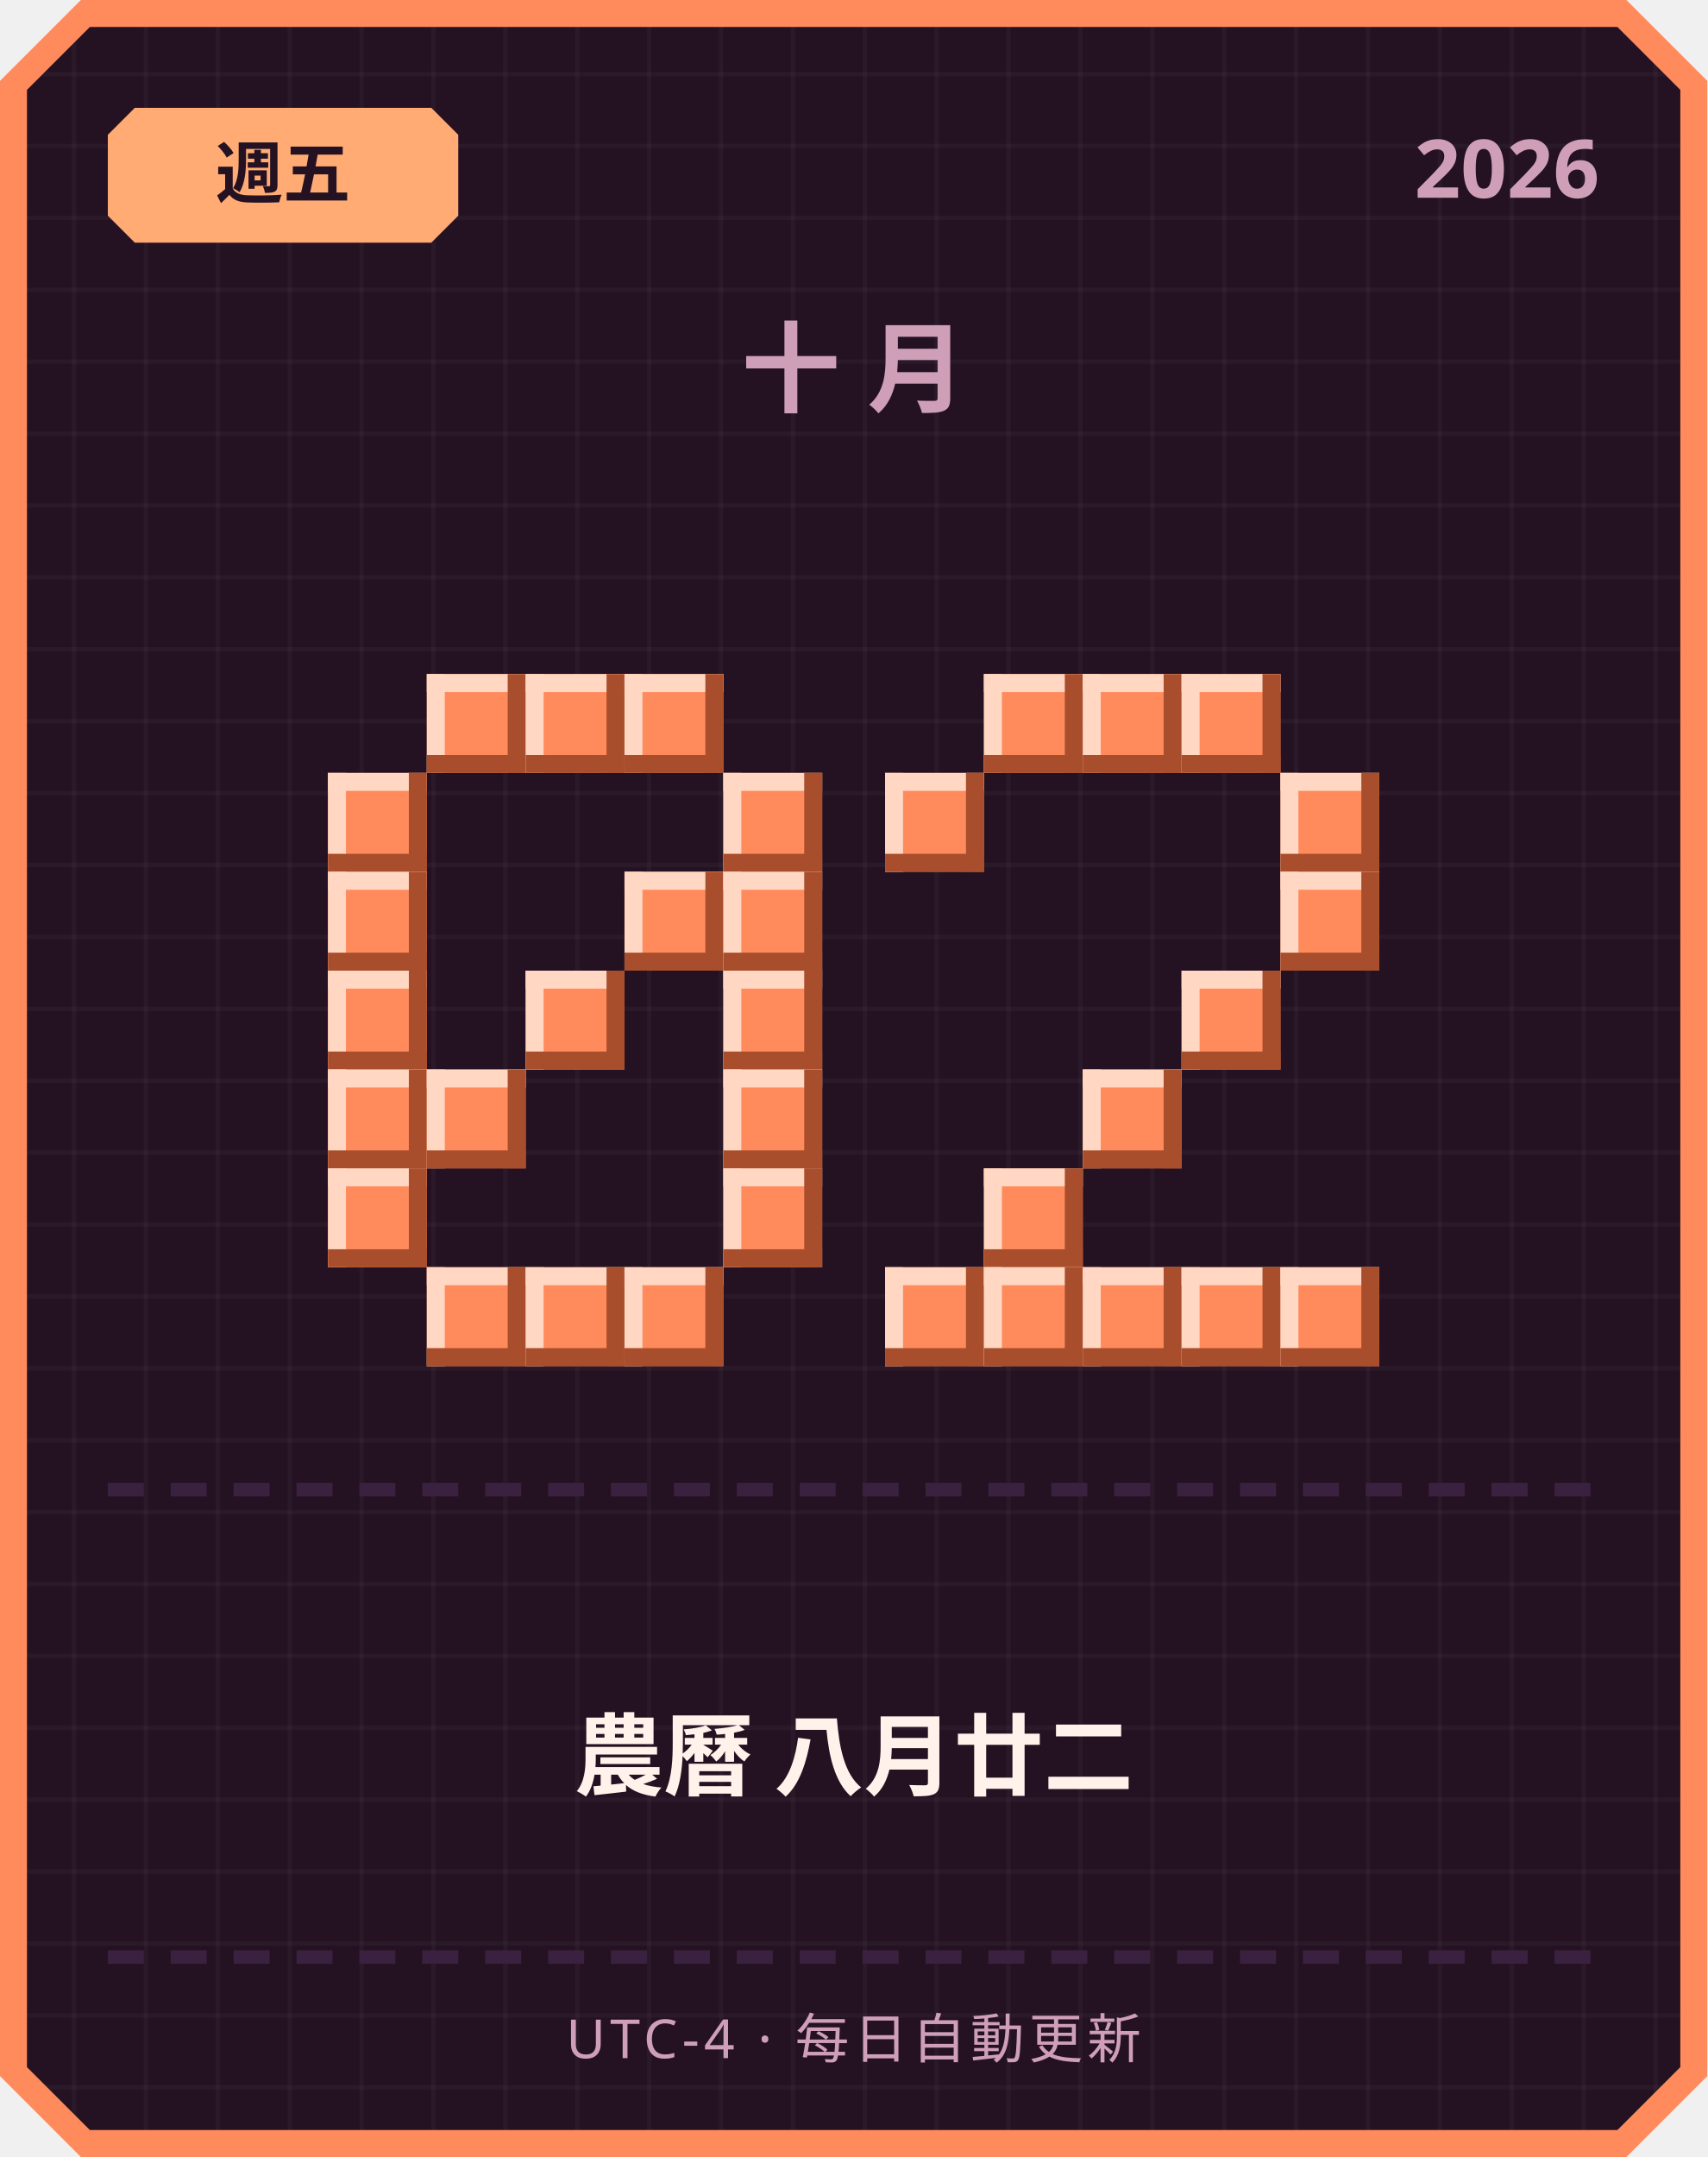
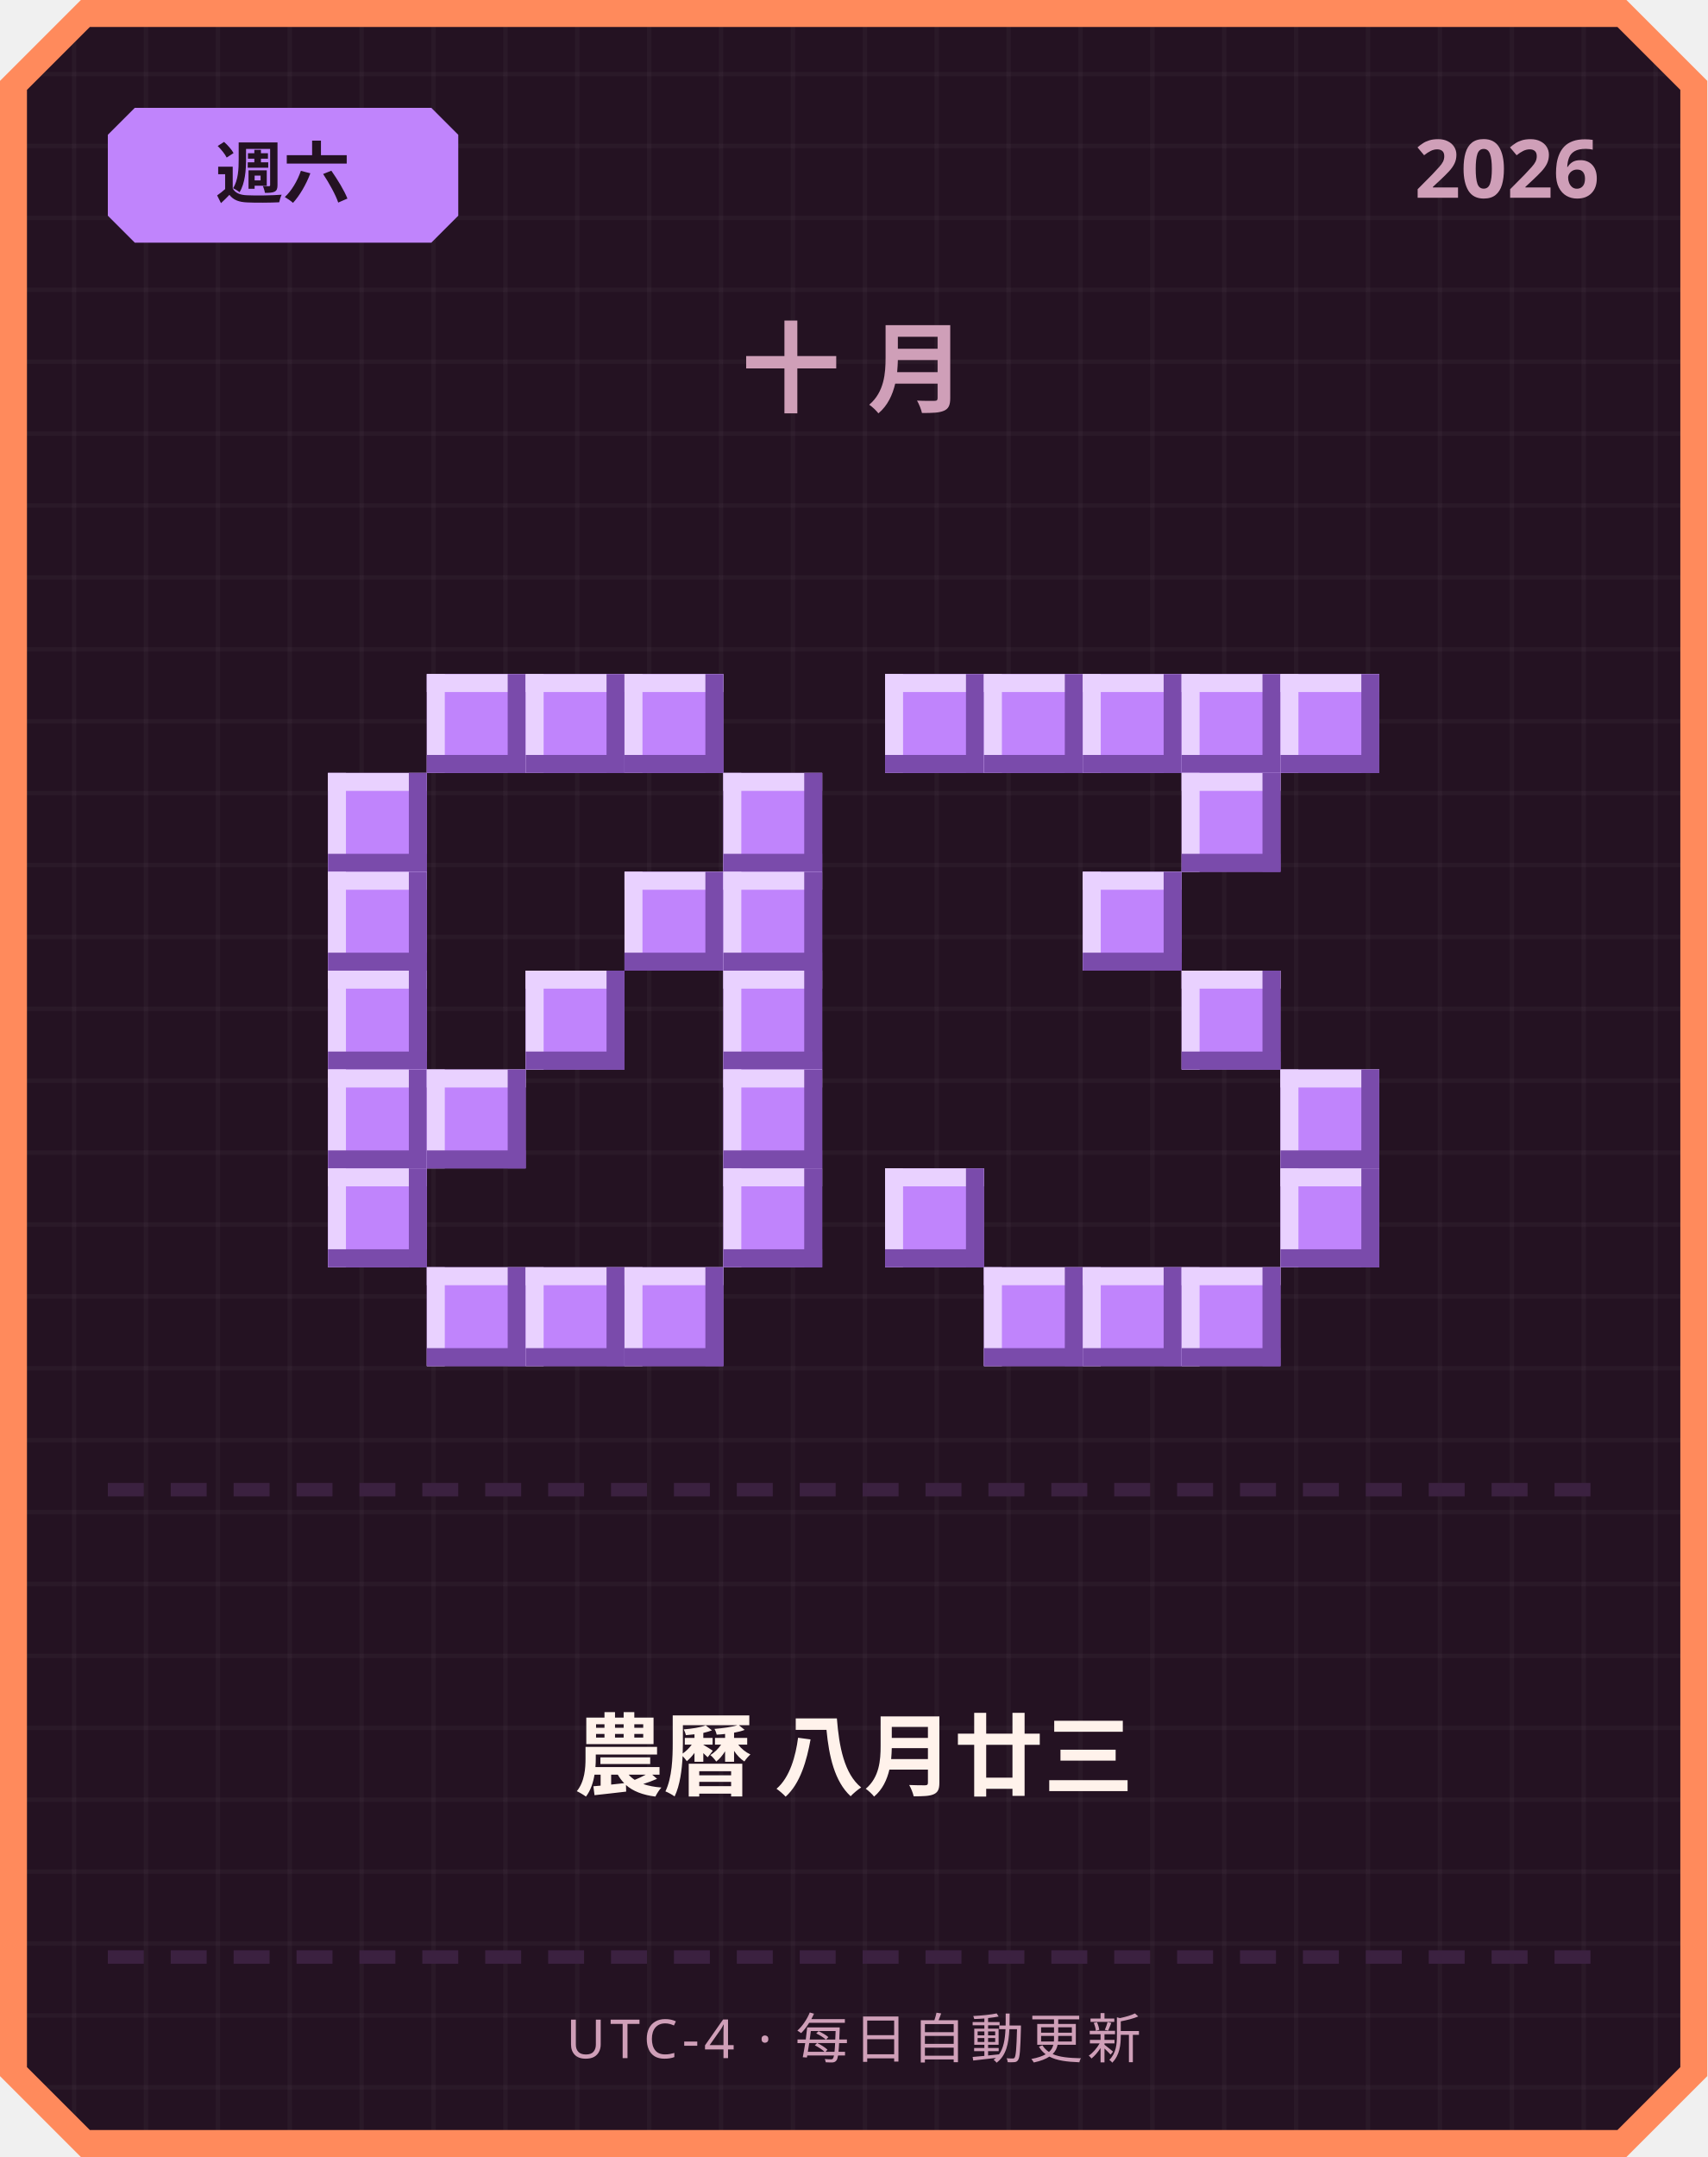
<svg xmlns="http://www.w3.org/2000/svg" width="380" height="480" viewBox="0 0 380 480">
  <defs>
    <pattern id="grid" width="16" height="16" patternUnits="userSpaceOnUse">
      <rect width="16" height="16" fill="#241222" />
      <rect width="1" height="16" fill="#ffffff" opacity="0.03" />
      <rect width="16" height="1" fill="#ffffff" opacity="0.03" />
    </pattern>
  </defs>
  <path d="M 18,0 L 362,0 L 380,18 L 380,462 L 362,480 L 18,480 L 0,462 L 0,18 Z" fill="#ff8a5c" />
  <path d="M 20,6 L 360,6 L 374,20 L 374,460 L 360,474 L 20,474 L 6,460 L 6,20 Z" fill="url(#grid)" />
-   <path d="M 30,24 L 96,24 L 102,30 L 102,48 L 96,54 L 30,54 L 24,48 L 24,30 Z" fill="#ffab73" />
-   <text x="63" y="44" text-anchor="middle" font-family="'Segoe UI', sans-serif" font-size="15" font-weight="700" fill="#241222">週五</text>
+   <path d="M 30,24 L 96,24 L 102,30 L 102,48 L 96,54 L 30,54 L 24,48 L 24,30 Z" fill="#c084fc" />
+   <text x="63" y="44" text-anchor="middle" font-family="'Segoe UI', sans-serif" font-size="15" font-weight="700" fill="#241222">週六</text>
  <text x="356" y="44" text-anchor="end" font-family="'Segoe UI', sans-serif" font-size="18" font-weight="700" fill="#cf9fb8">2026</text>
  <text x="190" y="90" text-anchor="middle" font-family="'Segoe UI', sans-serif" font-size="22" font-weight="700" letter-spacing="6" fill="#cf9fb8">十月</text>
-   <rect x="95" y="150" width="22" height="22" fill="#ff8a5c" />
-   <rect x="95" y="150" width="22" height="4" fill="#ffd7c2" />
-   <rect x="95" y="150" width="4" height="22" fill="#ffd7c2" />
-   <rect x="95" y="168" width="22" height="4" fill="#a84e2c" />
-   <rect x="113" y="150" width="4" height="22" fill="#a84e2c" />
-   <rect x="117" y="150" width="22" height="22" fill="#ff8a5c" />
-   <rect x="117" y="150" width="22" height="4" fill="#ffd7c2" />
-   <rect x="117" y="150" width="4" height="22" fill="#ffd7c2" />
-   <rect x="117" y="168" width="22" height="4" fill="#a84e2c" />
-   <rect x="135" y="150" width="4" height="22" fill="#a84e2c" />
-   <rect x="139" y="150" width="22" height="22" fill="#ff8a5c" />
-   <rect x="139" y="150" width="22" height="4" fill="#ffd7c2" />
-   <rect x="139" y="150" width="4" height="22" fill="#ffd7c2" />
-   <rect x="139" y="168" width="22" height="4" fill="#a84e2c" />
-   <rect x="157" y="150" width="4" height="22" fill="#a84e2c" />
-   <rect x="73" y="172" width="22" height="22" fill="#ff8a5c" />
-   <rect x="73" y="172" width="22" height="4" fill="#ffd7c2" />
-   <rect x="73" y="172" width="4" height="22" fill="#ffd7c2" />
-   <rect x="73" y="190" width="22" height="4" fill="#a84e2c" />
-   <rect x="91" y="172" width="4" height="22" fill="#a84e2c" />
-   <rect x="161" y="172" width="22" height="22" fill="#ff8a5c" />
-   <rect x="161" y="172" width="22" height="4" fill="#ffd7c2" />
-   <rect x="161" y="172" width="4" height="22" fill="#ffd7c2" />
-   <rect x="161" y="190" width="22" height="4" fill="#a84e2c" />
-   <rect x="179" y="172" width="4" height="22" fill="#a84e2c" />
-   <rect x="73" y="194" width="22" height="22" fill="#ff8a5c" />
-   <rect x="73" y="194" width="22" height="4" fill="#ffd7c2" />
-   <rect x="73" y="194" width="4" height="22" fill="#ffd7c2" />
-   <rect x="73" y="212" width="22" height="4" fill="#a84e2c" />
-   <rect x="91" y="194" width="4" height="22" fill="#a84e2c" />
-   <rect x="139" y="194" width="22" height="22" fill="#ff8a5c" />
-   <rect x="139" y="194" width="22" height="4" fill="#ffd7c2" />
-   <rect x="139" y="194" width="4" height="22" fill="#ffd7c2" />
-   <rect x="139" y="212" width="22" height="4" fill="#a84e2c" />
-   <rect x="157" y="194" width="4" height="22" fill="#a84e2c" />
-   <rect x="161" y="194" width="22" height="22" fill="#ff8a5c" />
-   <rect x="161" y="194" width="22" height="4" fill="#ffd7c2" />
-   <rect x="161" y="194" width="4" height="22" fill="#ffd7c2" />
-   <rect x="161" y="212" width="22" height="4" fill="#a84e2c" />
-   <rect x="179" y="194" width="4" height="22" fill="#a84e2c" />
-   <rect x="73" y="216" width="22" height="22" fill="#ff8a5c" />
-   <rect x="73" y="216" width="22" height="4" fill="#ffd7c2" />
-   <rect x="73" y="216" width="4" height="22" fill="#ffd7c2" />
-   <rect x="73" y="234" width="22" height="4" fill="#a84e2c" />
-   <rect x="91" y="216" width="4" height="22" fill="#a84e2c" />
-   <rect x="117" y="216" width="22" height="22" fill="#ff8a5c" />
-   <rect x="117" y="216" width="22" height="4" fill="#ffd7c2" />
-   <rect x="117" y="216" width="4" height="22" fill="#ffd7c2" />
-   <rect x="117" y="234" width="22" height="4" fill="#a84e2c" />
-   <rect x="135" y="216" width="4" height="22" fill="#a84e2c" />
-   <rect x="161" y="216" width="22" height="22" fill="#ff8a5c" />
-   <rect x="161" y="216" width="22" height="4" fill="#ffd7c2" />
-   <rect x="161" y="216" width="4" height="22" fill="#ffd7c2" />
-   <rect x="161" y="234" width="22" height="4" fill="#a84e2c" />
-   <rect x="179" y="216" width="4" height="22" fill="#a84e2c" />
-   <rect x="73" y="238" width="22" height="22" fill="#ff8a5c" />
-   <rect x="73" y="238" width="22" height="4" fill="#ffd7c2" />
-   <rect x="73" y="238" width="4" height="22" fill="#ffd7c2" />
-   <rect x="73" y="256" width="22" height="4" fill="#a84e2c" />
-   <rect x="91" y="238" width="4" height="22" fill="#a84e2c" />
-   <rect x="95" y="238" width="22" height="22" fill="#ff8a5c" />
-   <rect x="95" y="238" width="22" height="4" fill="#ffd7c2" />
-   <rect x="95" y="238" width="4" height="22" fill="#ffd7c2" />
-   <rect x="95" y="256" width="22" height="4" fill="#a84e2c" />
-   <rect x="113" y="238" width="4" height="22" fill="#a84e2c" />
-   <rect x="161" y="238" width="22" height="22" fill="#ff8a5c" />
-   <rect x="161" y="238" width="22" height="4" fill="#ffd7c2" />
-   <rect x="161" y="238" width="4" height="22" fill="#ffd7c2" />
-   <rect x="161" y="256" width="22" height="4" fill="#a84e2c" />
-   <rect x="179" y="238" width="4" height="22" fill="#a84e2c" />
-   <rect x="73" y="260" width="22" height="22" fill="#ff8a5c" />
-   <rect x="73" y="260" width="22" height="4" fill="#ffd7c2" />
-   <rect x="73" y="260" width="4" height="22" fill="#ffd7c2" />
-   <rect x="73" y="278" width="22" height="4" fill="#a84e2c" />
-   <rect x="91" y="260" width="4" height="22" fill="#a84e2c" />
-   <rect x="161" y="260" width="22" height="22" fill="#ff8a5c" />
-   <rect x="161" y="260" width="22" height="4" fill="#ffd7c2" />
-   <rect x="161" y="260" width="4" height="22" fill="#ffd7c2" />
-   <rect x="161" y="278" width="22" height="4" fill="#a84e2c" />
-   <rect x="179" y="260" width="4" height="22" fill="#a84e2c" />
-   <rect x="95" y="282" width="22" height="22" fill="#ff8a5c" />
-   <rect x="95" y="282" width="22" height="4" fill="#ffd7c2" />
-   <rect x="95" y="282" width="4" height="22" fill="#ffd7c2" />
-   <rect x="95" y="300" width="22" height="4" fill="#a84e2c" />
-   <rect x="113" y="282" width="4" height="22" fill="#a84e2c" />
-   <rect x="117" y="282" width="22" height="22" fill="#ff8a5c" />
-   <rect x="117" y="282" width="22" height="4" fill="#ffd7c2" />
-   <rect x="117" y="282" width="4" height="22" fill="#ffd7c2" />
-   <rect x="117" y="300" width="22" height="4" fill="#a84e2c" />
-   <rect x="135" y="282" width="4" height="22" fill="#a84e2c" />
-   <rect x="139" y="282" width="22" height="22" fill="#ff8a5c" />
-   <rect x="139" y="282" width="22" height="4" fill="#ffd7c2" />
-   <rect x="139" y="282" width="4" height="22" fill="#ffd7c2" />
-   <rect x="139" y="300" width="22" height="4" fill="#a84e2c" />
-   <rect x="157" y="282" width="4" height="22" fill="#a84e2c" />
-   <rect x="219" y="150" width="22" height="22" fill="#ff8a5c" />
-   <rect x="219" y="150" width="22" height="4" fill="#ffd7c2" />
-   <rect x="219" y="150" width="4" height="22" fill="#ffd7c2" />
-   <rect x="219" y="168" width="22" height="4" fill="#a84e2c" />
-   <rect x="237" y="150" width="4" height="22" fill="#a84e2c" />
-   <rect x="241" y="150" width="22" height="22" fill="#ff8a5c" />
-   <rect x="241" y="150" width="22" height="4" fill="#ffd7c2" />
-   <rect x="241" y="150" width="4" height="22" fill="#ffd7c2" />
-   <rect x="241" y="168" width="22" height="4" fill="#a84e2c" />
-   <rect x="259" y="150" width="4" height="22" fill="#a84e2c" />
-   <rect x="263" y="150" width="22" height="22" fill="#ff8a5c" />
-   <rect x="263" y="150" width="22" height="4" fill="#ffd7c2" />
-   <rect x="263" y="150" width="4" height="22" fill="#ffd7c2" />
-   <rect x="263" y="168" width="22" height="4" fill="#a84e2c" />
-   <rect x="281" y="150" width="4" height="22" fill="#a84e2c" />
-   <rect x="197" y="172" width="22" height="22" fill="#ff8a5c" />
-   <rect x="197" y="172" width="22" height="4" fill="#ffd7c2" />
-   <rect x="197" y="172" width="4" height="22" fill="#ffd7c2" />
-   <rect x="197" y="190" width="22" height="4" fill="#a84e2c" />
-   <rect x="215" y="172" width="4" height="22" fill="#a84e2c" />
-   <rect x="285" y="172" width="22" height="22" fill="#ff8a5c" />
-   <rect x="285" y="172" width="22" height="4" fill="#ffd7c2" />
-   <rect x="285" y="172" width="4" height="22" fill="#ffd7c2" />
-   <rect x="285" y="190" width="22" height="4" fill="#a84e2c" />
-   <rect x="303" y="172" width="4" height="22" fill="#a84e2c" />
-   <rect x="285" y="194" width="22" height="22" fill="#ff8a5c" />
-   <rect x="285" y="194" width="22" height="4" fill="#ffd7c2" />
-   <rect x="285" y="194" width="4" height="22" fill="#ffd7c2" />
-   <rect x="285" y="212" width="22" height="4" fill="#a84e2c" />
-   <rect x="303" y="194" width="4" height="22" fill="#a84e2c" />
-   <rect x="263" y="216" width="22" height="22" fill="#ff8a5c" />
-   <rect x="263" y="216" width="22" height="4" fill="#ffd7c2" />
-   <rect x="263" y="216" width="4" height="22" fill="#ffd7c2" />
-   <rect x="263" y="234" width="22" height="4" fill="#a84e2c" />
-   <rect x="281" y="216" width="4" height="22" fill="#a84e2c" />
-   <rect x="241" y="238" width="22" height="22" fill="#ff8a5c" />
-   <rect x="241" y="238" width="22" height="4" fill="#ffd7c2" />
-   <rect x="241" y="238" width="4" height="22" fill="#ffd7c2" />
-   <rect x="241" y="256" width="22" height="4" fill="#a84e2c" />
-   <rect x="259" y="238" width="4" height="22" fill="#a84e2c" />
-   <rect x="219" y="260" width="22" height="22" fill="#ff8a5c" />
-   <rect x="219" y="260" width="22" height="4" fill="#ffd7c2" />
-   <rect x="219" y="260" width="4" height="22" fill="#ffd7c2" />
-   <rect x="219" y="278" width="22" height="4" fill="#a84e2c" />
-   <rect x="237" y="260" width="4" height="22" fill="#a84e2c" />
-   <rect x="197" y="282" width="22" height="22" fill="#ff8a5c" />
-   <rect x="197" y="282" width="22" height="4" fill="#ffd7c2" />
-   <rect x="197" y="282" width="4" height="22" fill="#ffd7c2" />
-   <rect x="197" y="300" width="22" height="4" fill="#a84e2c" />
-   <rect x="215" y="282" width="4" height="22" fill="#a84e2c" />
-   <rect x="219" y="282" width="22" height="22" fill="#ff8a5c" />
-   <rect x="219" y="282" width="22" height="4" fill="#ffd7c2" />
-   <rect x="219" y="282" width="4" height="22" fill="#ffd7c2" />
-   <rect x="219" y="300" width="22" height="4" fill="#a84e2c" />
-   <rect x="237" y="282" width="4" height="22" fill="#a84e2c" />
-   <rect x="241" y="282" width="22" height="22" fill="#ff8a5c" />
-   <rect x="241" y="282" width="22" height="4" fill="#ffd7c2" />
-   <rect x="241" y="282" width="4" height="22" fill="#ffd7c2" />
-   <rect x="241" y="300" width="22" height="4" fill="#a84e2c" />
-   <rect x="259" y="282" width="4" height="22" fill="#a84e2c" />
-   <rect x="263" y="282" width="22" height="22" fill="#ff8a5c" />
-   <rect x="263" y="282" width="22" height="4" fill="#ffd7c2" />
-   <rect x="263" y="282" width="4" height="22" fill="#ffd7c2" />
-   <rect x="263" y="300" width="22" height="4" fill="#a84e2c" />
-   <rect x="281" y="282" width="4" height="22" fill="#a84e2c" />
-   <rect x="285" y="282" width="22" height="22" fill="#ff8a5c" />
-   <rect x="285" y="282" width="22" height="4" fill="#ffd7c2" />
-   <rect x="285" y="282" width="4" height="22" fill="#ffd7c2" />
-   <rect x="285" y="300" width="22" height="4" fill="#a84e2c" />
-   <rect x="303" y="282" width="4" height="22" fill="#a84e2c" />
+   <rect x="95" y="150" width="22" height="22" fill="#c084fc" />
+   <rect x="95" y="150" width="22" height="4" fill="#e9d1ff" />
+   <rect x="95" y="150" width="4" height="22" fill="#e9d1ff" />
+   <rect x="95" y="168" width="22" height="4" fill="#7a4bab" />
+   <rect x="113" y="150" width="4" height="22" fill="#7a4bab" />
+   <rect x="117" y="150" width="22" height="22" fill="#c084fc" />
+   <rect x="117" y="150" width="22" height="4" fill="#e9d1ff" />
+   <rect x="117" y="150" width="4" height="22" fill="#e9d1ff" />
+   <rect x="117" y="168" width="22" height="4" fill="#7a4bab" />
+   <rect x="135" y="150" width="4" height="22" fill="#7a4bab" />
+   <rect x="139" y="150" width="22" height="22" fill="#c084fc" />
+   <rect x="139" y="150" width="22" height="4" fill="#e9d1ff" />
+   <rect x="139" y="150" width="4" height="22" fill="#e9d1ff" />
+   <rect x="139" y="168" width="22" height="4" fill="#7a4bab" />
+   <rect x="157" y="150" width="4" height="22" fill="#7a4bab" />
+   <rect x="73" y="172" width="22" height="22" fill="#c084fc" />
+   <rect x="73" y="172" width="22" height="4" fill="#e9d1ff" />
+   <rect x="73" y="172" width="4" height="22" fill="#e9d1ff" />
+   <rect x="73" y="190" width="22" height="4" fill="#7a4bab" />
+   <rect x="91" y="172" width="4" height="22" fill="#7a4bab" />
+   <rect x="161" y="172" width="22" height="22" fill="#c084fc" />
+   <rect x="161" y="172" width="22" height="4" fill="#e9d1ff" />
+   <rect x="161" y="172" width="4" height="22" fill="#e9d1ff" />
+   <rect x="161" y="190" width="22" height="4" fill="#7a4bab" />
+   <rect x="179" y="172" width="4" height="22" fill="#7a4bab" />
+   <rect x="73" y="194" width="22" height="22" fill="#c084fc" />
+   <rect x="73" y="194" width="22" height="4" fill="#e9d1ff" />
+   <rect x="73" y="194" width="4" height="22" fill="#e9d1ff" />
+   <rect x="73" y="212" width="22" height="4" fill="#7a4bab" />
+   <rect x="91" y="194" width="4" height="22" fill="#7a4bab" />
+   <rect x="139" y="194" width="22" height="22" fill="#c084fc" />
+   <rect x="139" y="194" width="22" height="4" fill="#e9d1ff" />
+   <rect x="139" y="194" width="4" height="22" fill="#e9d1ff" />
+   <rect x="139" y="212" width="22" height="4" fill="#7a4bab" />
+   <rect x="157" y="194" width="4" height="22" fill="#7a4bab" />
+   <rect x="161" y="194" width="22" height="22" fill="#c084fc" />
+   <rect x="161" y="194" width="22" height="4" fill="#e9d1ff" />
+   <rect x="161" y="194" width="4" height="22" fill="#e9d1ff" />
+   <rect x="161" y="212" width="22" height="4" fill="#7a4bab" />
+   <rect x="179" y="194" width="4" height="22" fill="#7a4bab" />
+   <rect x="73" y="216" width="22" height="22" fill="#c084fc" />
+   <rect x="73" y="216" width="22" height="4" fill="#e9d1ff" />
+   <rect x="73" y="216" width="4" height="22" fill="#e9d1ff" />
+   <rect x="73" y="234" width="22" height="4" fill="#7a4bab" />
+   <rect x="91" y="216" width="4" height="22" fill="#7a4bab" />
+   <rect x="117" y="216" width="22" height="22" fill="#c084fc" />
+   <rect x="117" y="216" width="22" height="4" fill="#e9d1ff" />
+   <rect x="117" y="216" width="4" height="22" fill="#e9d1ff" />
+   <rect x="117" y="234" width="22" height="4" fill="#7a4bab" />
+   <rect x="135" y="216" width="4" height="22" fill="#7a4bab" />
+   <rect x="161" y="216" width="22" height="22" fill="#c084fc" />
+   <rect x="161" y="216" width="22" height="4" fill="#e9d1ff" />
+   <rect x="161" y="216" width="4" height="22" fill="#e9d1ff" />
+   <rect x="161" y="234" width="22" height="4" fill="#7a4bab" />
+   <rect x="179" y="216" width="4" height="22" fill="#7a4bab" />
+   <rect x="73" y="238" width="22" height="22" fill="#c084fc" />
+   <rect x="73" y="238" width="22" height="4" fill="#e9d1ff" />
+   <rect x="73" y="238" width="4" height="22" fill="#e9d1ff" />
+   <rect x="73" y="256" width="22" height="4" fill="#7a4bab" />
+   <rect x="91" y="238" width="4" height="22" fill="#7a4bab" />
+   <rect x="95" y="238" width="22" height="22" fill="#c084fc" />
+   <rect x="95" y="238" width="22" height="4" fill="#e9d1ff" />
+   <rect x="95" y="238" width="4" height="22" fill="#e9d1ff" />
+   <rect x="95" y="256" width="22" height="4" fill="#7a4bab" />
+   <rect x="113" y="238" width="4" height="22" fill="#7a4bab" />
+   <rect x="161" y="238" width="22" height="22" fill="#c084fc" />
+   <rect x="161" y="238" width="22" height="4" fill="#e9d1ff" />
+   <rect x="161" y="238" width="4" height="22" fill="#e9d1ff" />
+   <rect x="161" y="256" width="22" height="4" fill="#7a4bab" />
+   <rect x="179" y="238" width="4" height="22" fill="#7a4bab" />
+   <rect x="73" y="260" width="22" height="22" fill="#c084fc" />
+   <rect x="73" y="260" width="22" height="4" fill="#e9d1ff" />
+   <rect x="73" y="260" width="4" height="22" fill="#e9d1ff" />
+   <rect x="73" y="278" width="22" height="4" fill="#7a4bab" />
+   <rect x="91" y="260" width="4" height="22" fill="#7a4bab" />
+   <rect x="161" y="260" width="22" height="22" fill="#c084fc" />
+   <rect x="161" y="260" width="22" height="4" fill="#e9d1ff" />
+   <rect x="161" y="260" width="4" height="22" fill="#e9d1ff" />
+   <rect x="161" y="278" width="22" height="4" fill="#7a4bab" />
+   <rect x="179" y="260" width="4" height="22" fill="#7a4bab" />
+   <rect x="95" y="282" width="22" height="22" fill="#c084fc" />
+   <rect x="95" y="282" width="22" height="4" fill="#e9d1ff" />
+   <rect x="95" y="282" width="4" height="22" fill="#e9d1ff" />
+   <rect x="95" y="300" width="22" height="4" fill="#7a4bab" />
+   <rect x="113" y="282" width="4" height="22" fill="#7a4bab" />
+   <rect x="117" y="282" width="22" height="22" fill="#c084fc" />
+   <rect x="117" y="282" width="22" height="4" fill="#e9d1ff" />
+   <rect x="117" y="282" width="4" height="22" fill="#e9d1ff" />
+   <rect x="117" y="300" width="22" height="4" fill="#7a4bab" />
+   <rect x="135" y="282" width="4" height="22" fill="#7a4bab" />
+   <rect x="139" y="282" width="22" height="22" fill="#c084fc" />
+   <rect x="139" y="282" width="22" height="4" fill="#e9d1ff" />
+   <rect x="139" y="282" width="4" height="22" fill="#e9d1ff" />
+   <rect x="139" y="300" width="22" height="4" fill="#7a4bab" />
+   <rect x="157" y="282" width="4" height="22" fill="#7a4bab" />
+   <rect x="197" y="150" width="22" height="22" fill="#c084fc" />
+   <rect x="197" y="150" width="22" height="4" fill="#e9d1ff" />
+   <rect x="197" y="150" width="4" height="22" fill="#e9d1ff" />
+   <rect x="197" y="168" width="22" height="4" fill="#7a4bab" />
+   <rect x="215" y="150" width="4" height="22" fill="#7a4bab" />
+   <rect x="219" y="150" width="22" height="22" fill="#c084fc" />
+   <rect x="219" y="150" width="22" height="4" fill="#e9d1ff" />
+   <rect x="219" y="150" width="4" height="22" fill="#e9d1ff" />
+   <rect x="219" y="168" width="22" height="4" fill="#7a4bab" />
+   <rect x="237" y="150" width="4" height="22" fill="#7a4bab" />
+   <rect x="241" y="150" width="22" height="22" fill="#c084fc" />
+   <rect x="241" y="150" width="22" height="4" fill="#e9d1ff" />
+   <rect x="241" y="150" width="4" height="22" fill="#e9d1ff" />
+   <rect x="241" y="168" width="22" height="4" fill="#7a4bab" />
+   <rect x="259" y="150" width="4" height="22" fill="#7a4bab" />
+   <rect x="263" y="150" width="22" height="22" fill="#c084fc" />
+   <rect x="263" y="150" width="22" height="4" fill="#e9d1ff" />
+   <rect x="263" y="150" width="4" height="22" fill="#e9d1ff" />
+   <rect x="263" y="168" width="22" height="4" fill="#7a4bab" />
+   <rect x="281" y="150" width="4" height="22" fill="#7a4bab" />
+   <rect x="285" y="150" width="22" height="22" fill="#c084fc" />
+   <rect x="285" y="150" width="22" height="4" fill="#e9d1ff" />
+   <rect x="285" y="150" width="4" height="22" fill="#e9d1ff" />
+   <rect x="285" y="168" width="22" height="4" fill="#7a4bab" />
+   <rect x="303" y="150" width="4" height="22" fill="#7a4bab" />
+   <rect x="263" y="172" width="22" height="22" fill="#c084fc" />
+   <rect x="263" y="172" width="22" height="4" fill="#e9d1ff" />
+   <rect x="263" y="172" width="4" height="22" fill="#e9d1ff" />
+   <rect x="263" y="190" width="22" height="4" fill="#7a4bab" />
+   <rect x="281" y="172" width="4" height="22" fill="#7a4bab" />
+   <rect x="241" y="194" width="22" height="22" fill="#c084fc" />
+   <rect x="241" y="194" width="22" height="4" fill="#e9d1ff" />
+   <rect x="241" y="194" width="4" height="22" fill="#e9d1ff" />
+   <rect x="241" y="212" width="22" height="4" fill="#7a4bab" />
+   <rect x="259" y="194" width="4" height="22" fill="#7a4bab" />
+   <rect x="263" y="216" width="22" height="22" fill="#c084fc" />
+   <rect x="263" y="216" width="22" height="4" fill="#e9d1ff" />
+   <rect x="263" y="216" width="4" height="22" fill="#e9d1ff" />
+   <rect x="263" y="234" width="22" height="4" fill="#7a4bab" />
+   <rect x="281" y="216" width="4" height="22" fill="#7a4bab" />
+   <rect x="285" y="238" width="22" height="22" fill="#c084fc" />
+   <rect x="285" y="238" width="22" height="4" fill="#e9d1ff" />
+   <rect x="285" y="238" width="4" height="22" fill="#e9d1ff" />
+   <rect x="285" y="256" width="22" height="4" fill="#7a4bab" />
+   <rect x="303" y="238" width="4" height="22" fill="#7a4bab" />
+   <rect x="197" y="260" width="22" height="22" fill="#c084fc" />
+   <rect x="197" y="260" width="22" height="4" fill="#e9d1ff" />
+   <rect x="197" y="260" width="4" height="22" fill="#e9d1ff" />
+   <rect x="197" y="278" width="22" height="4" fill="#7a4bab" />
+   <rect x="215" y="260" width="4" height="22" fill="#7a4bab" />
+   <rect x="285" y="260" width="22" height="22" fill="#c084fc" />
+   <rect x="285" y="260" width="22" height="4" fill="#e9d1ff" />
+   <rect x="285" y="260" width="4" height="22" fill="#e9d1ff" />
+   <rect x="285" y="278" width="22" height="4" fill="#7a4bab" />
+   <rect x="303" y="260" width="4" height="22" fill="#7a4bab" />
+   <rect x="219" y="282" width="22" height="22" fill="#c084fc" />
+   <rect x="219" y="282" width="22" height="4" fill="#e9d1ff" />
+   <rect x="219" y="282" width="4" height="22" fill="#e9d1ff" />
+   <rect x="219" y="300" width="22" height="4" fill="#7a4bab" />
+   <rect x="237" y="282" width="4" height="22" fill="#7a4bab" />
+   <rect x="241" y="282" width="22" height="22" fill="#c084fc" />
+   <rect x="241" y="282" width="22" height="4" fill="#e9d1ff" />
+   <rect x="241" y="282" width="4" height="22" fill="#e9d1ff" />
+   <rect x="241" y="300" width="22" height="4" fill="#7a4bab" />
+   <rect x="259" y="282" width="4" height="22" fill="#7a4bab" />
+   <rect x="263" y="282" width="22" height="22" fill="#c084fc" />
+   <rect x="263" y="282" width="22" height="4" fill="#e9d1ff" />
+   <rect x="263" y="282" width="4" height="22" fill="#e9d1ff" />
+   <rect x="263" y="300" width="22" height="4" fill="#7a4bab" />
+   <rect x="281" y="282" width="4" height="22" fill="#7a4bab" />
  <rect x="24" y="330" width="8" height="3" fill="#3b2140" />
  <rect x="38" y="330" width="8" height="3" fill="#3b2140" />
  <rect x="52" y="330" width="8" height="3" fill="#3b2140" />
  <rect x="66" y="330" width="8" height="3" fill="#3b2140" />
  <rect x="80" y="330" width="8" height="3" fill="#3b2140" />
  <rect x="94" y="330" width="8" height="3" fill="#3b2140" />
  <rect x="108" y="330" width="8" height="3" fill="#3b2140" />
  <rect x="122" y="330" width="8" height="3" fill="#3b2140" />
  <rect x="136" y="330" width="8" height="3" fill="#3b2140" />
  <rect x="150" y="330" width="8" height="3" fill="#3b2140" />
  <rect x="164" y="330" width="8" height="3" fill="#3b2140" />
  <rect x="178" y="330" width="8" height="3" fill="#3b2140" />
  <rect x="192" y="330" width="8" height="3" fill="#3b2140" />
  <rect x="206" y="330" width="8" height="3" fill="#3b2140" />
  <rect x="220" y="330" width="8" height="3" fill="#3b2140" />
  <rect x="234" y="330" width="8" height="3" fill="#3b2140" />
  <rect x="248" y="330" width="8" height="3" fill="#3b2140" />
  <rect x="262" y="330" width="8" height="3" fill="#3b2140" />
  <rect x="276" y="330" width="8" height="3" fill="#3b2140" />
  <rect x="290" y="330" width="8" height="3" fill="#3b2140" />
  <rect x="304" y="330" width="8" height="3" fill="#3b2140" />
  <rect x="318" y="330" width="8" height="3" fill="#3b2140" />
  <rect x="332" y="330" width="8" height="3" fill="#3b2140" />
  <rect x="346" y="330" width="8" height="3" fill="#3b2140" />
-   <text x="190" y="398" text-anchor="middle" font-family="'Segoe UI', 'Microsoft JhengHei', sans-serif" font-size="20" font-weight="700" fill="#fff2eb">農曆 八月廿二</text>
+   <text x="190" y="398" text-anchor="middle" font-family="'Segoe UI', 'Microsoft JhengHei', sans-serif" font-size="20" font-weight="700" fill="#fff2eb">農曆 八月廿三</text>
  <rect x="24" y="434" width="8" height="3" fill="#3b2140" />
  <rect x="38" y="434" width="8" height="3" fill="#3b2140" />
  <rect x="52" y="434" width="8" height="3" fill="#3b2140" />
  <rect x="66" y="434" width="8" height="3" fill="#3b2140" />
  <rect x="80" y="434" width="8" height="3" fill="#3b2140" />
  <rect x="94" y="434" width="8" height="3" fill="#3b2140" />
  <rect x="108" y="434" width="8" height="3" fill="#3b2140" />
  <rect x="122" y="434" width="8" height="3" fill="#3b2140" />
  <rect x="136" y="434" width="8" height="3" fill="#3b2140" />
  <rect x="150" y="434" width="8" height="3" fill="#3b2140" />
  <rect x="164" y="434" width="8" height="3" fill="#3b2140" />
  <rect x="178" y="434" width="8" height="3" fill="#3b2140" />
  <rect x="192" y="434" width="8" height="3" fill="#3b2140" />
  <rect x="206" y="434" width="8" height="3" fill="#3b2140" />
  <rect x="220" y="434" width="8" height="3" fill="#3b2140" />
  <rect x="234" y="434" width="8" height="3" fill="#3b2140" />
  <rect x="248" y="434" width="8" height="3" fill="#3b2140" />
  <rect x="262" y="434" width="8" height="3" fill="#3b2140" />
  <rect x="276" y="434" width="8" height="3" fill="#3b2140" />
  <rect x="290" y="434" width="8" height="3" fill="#3b2140" />
  <rect x="304" y="434" width="8" height="3" fill="#3b2140" />
  <rect x="318" y="434" width="8" height="3" fill="#3b2140" />
  <rect x="332" y="434" width="8" height="3" fill="#3b2140" />
  <rect x="346" y="434" width="8" height="3" fill="#3b2140" />
  <text x="190" y="458" text-anchor="middle" font-family="'Segoe UI', sans-serif" font-size="12" letter-spacing="1" fill="#cf9fb8">UTC-4 · 每日自動更新</text>
</svg>
